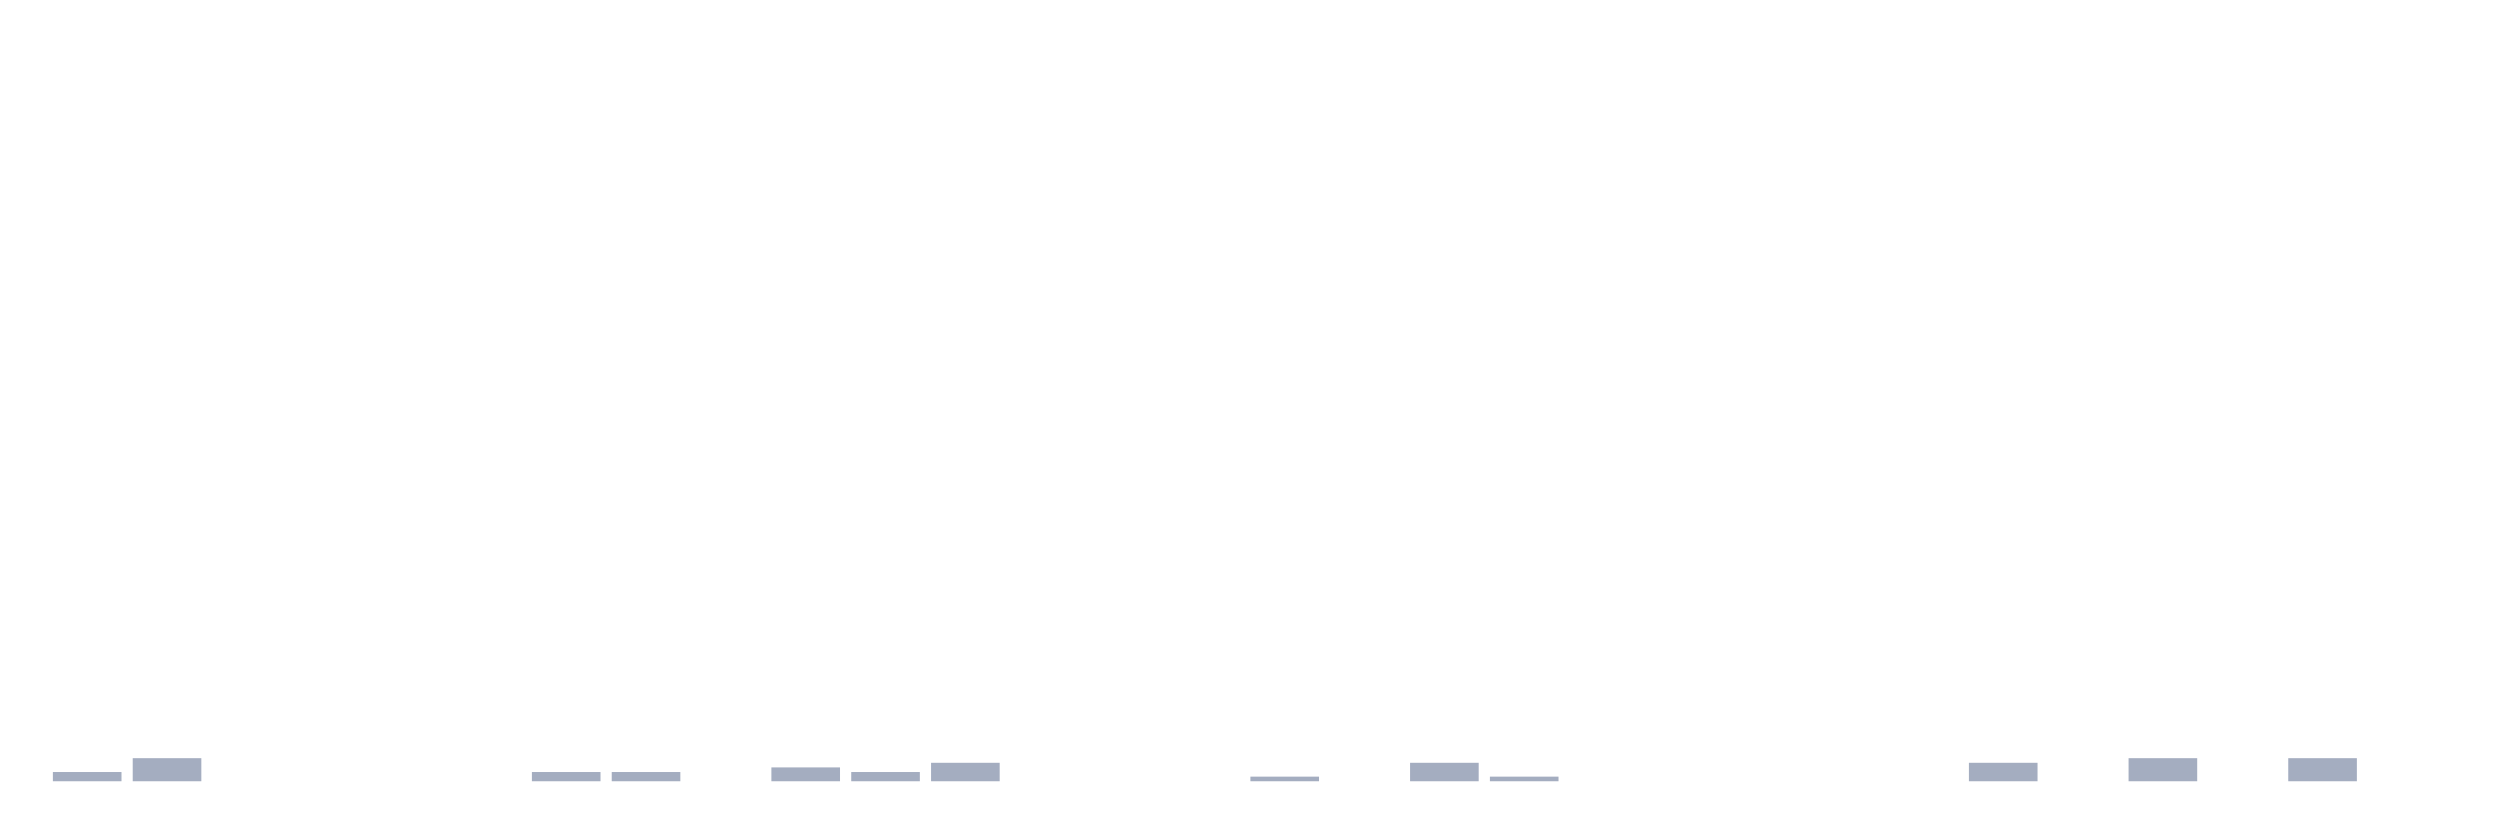
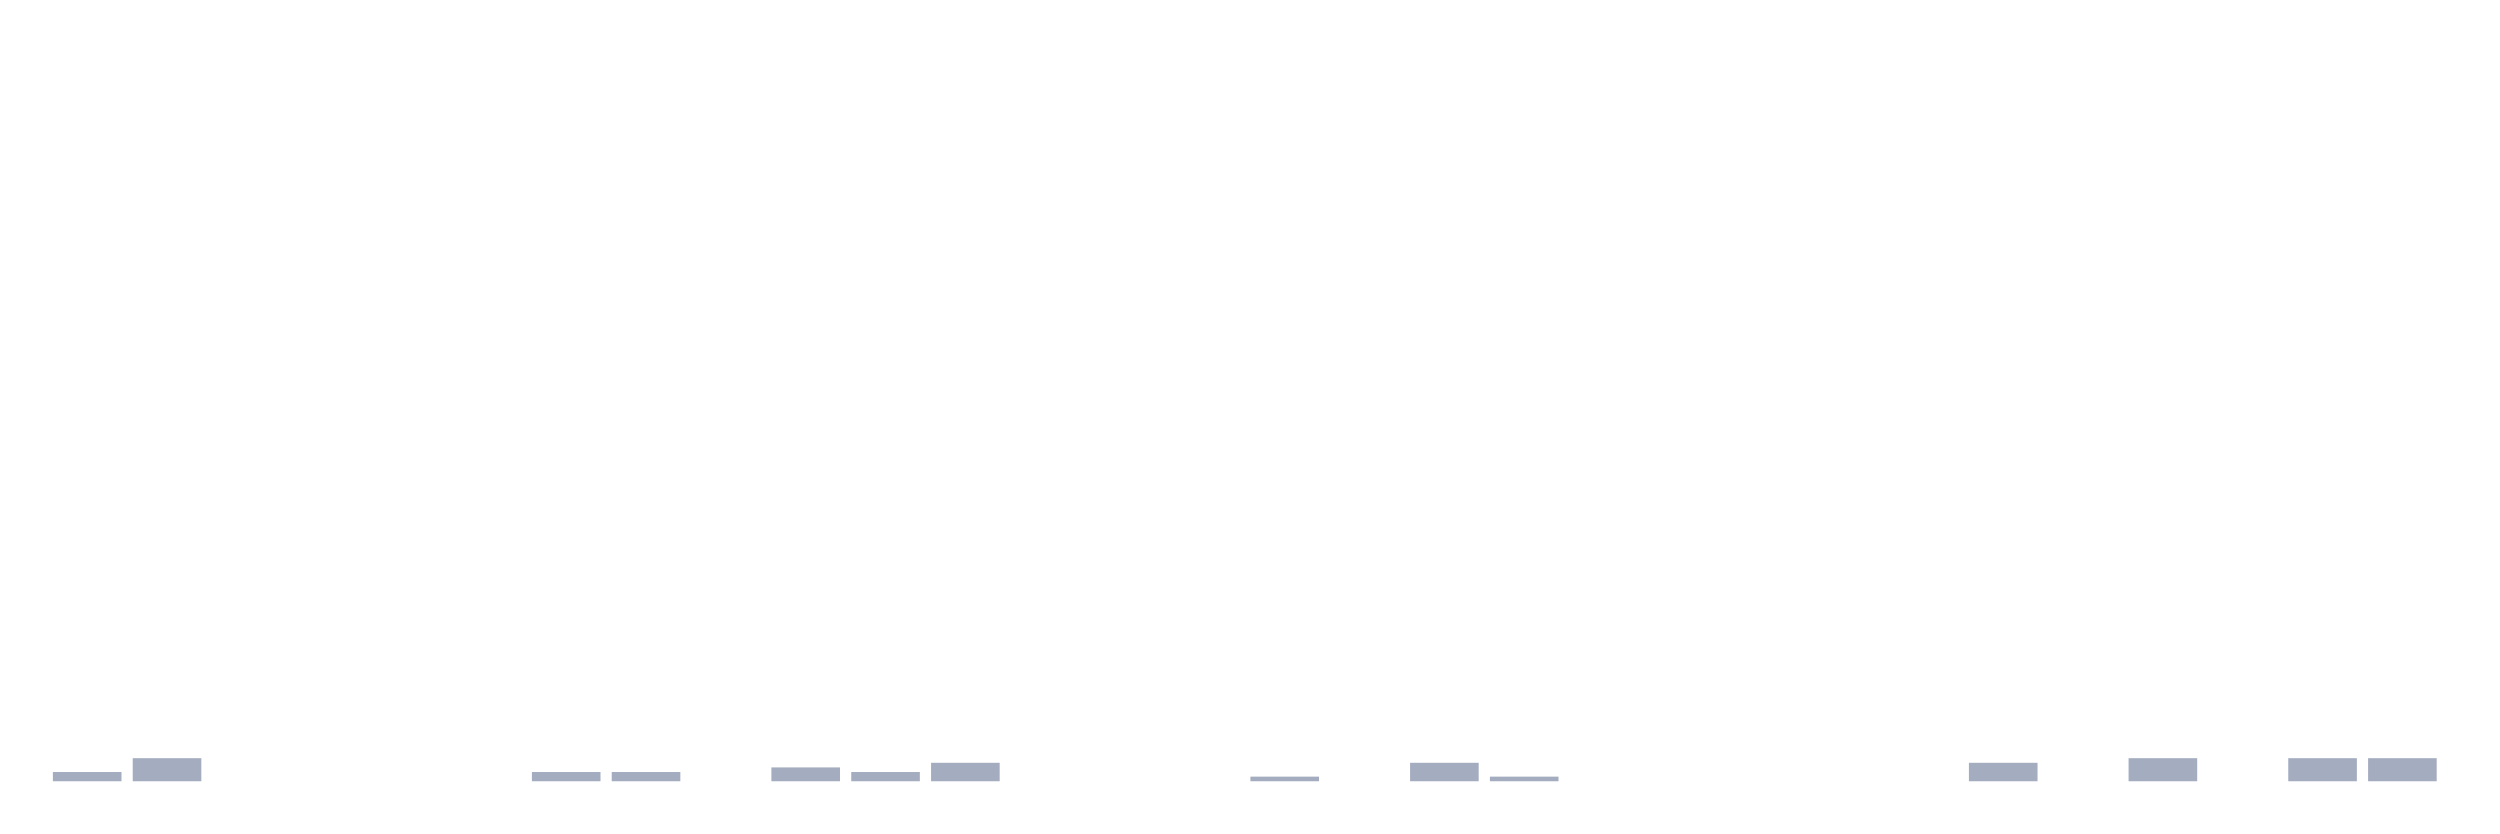
<svg xmlns="http://www.w3.org/2000/svg" viewBox="0 0 480 160">
  <g transform="translate(10,10)">
    <rect class="bar" x="0.153" width="13.175" y="138.228" height="1.772" fill="rgb(164,173,192)" />
    <rect class="bar" x="15.482" width="13.175" y="135.57" height="4.43" fill="rgb(164,173,192)" />
    <rect class="bar" x="30.81" width="13.175" y="140" height="0" fill="rgb(164,173,192)" />
    <rect class="bar" x="46.138" width="13.175" y="140" height="0" fill="rgb(164,173,192)" />
    <rect class="bar" x="61.466" width="13.175" y="140" height="0" fill="rgb(164,173,192)" />
    <rect class="bar" x="76.794" width="13.175" y="140" height="0" fill="rgb(164,173,192)" />
    <rect class="bar" x="92.123" width="13.175" y="138.228" height="1.772" fill="rgb(164,173,192)" />
    <rect class="bar" x="107.451" width="13.175" y="138.228" height="1.772" fill="rgb(164,173,192)" />
    <rect class="bar" x="122.779" width="13.175" y="140" height="0" fill="rgb(164,173,192)" />
    <rect class="bar" x="138.107" width="13.175" y="137.342" height="2.658" fill="rgb(164,173,192)" />
    <rect class="bar" x="153.436" width="13.175" y="138.228" height="1.772" fill="rgb(164,173,192)" />
    <rect class="bar" x="168.764" width="13.175" y="136.456" height="3.544" fill="rgb(164,173,192)" />
    <rect class="bar" x="184.092" width="13.175" y="140" height="0" fill="rgb(164,173,192)" />
    <rect class="bar" x="199.42" width="13.175" y="140" height="0" fill="rgb(164,173,192)" />
    <rect class="bar" x="214.748" width="13.175" y="140" height="0" fill="rgb(164,173,192)" />
    <rect class="bar" x="230.077" width="13.175" y="139.114" height="0.886" fill="rgb(164,173,192)" />
    <rect class="bar" x="245.405" width="13.175" y="140" height="0" fill="rgb(164,173,192)" />
    <rect class="bar" x="260.733" width="13.175" y="136.456" height="3.544" fill="rgb(164,173,192)" />
    <rect class="bar" x="276.061" width="13.175" y="139.114" height="0.886" fill="rgb(164,173,192)" />
    <rect class="bar" x="291.39" width="13.175" y="140" height="0" fill="rgb(164,173,192)" />
    <rect class="bar" x="306.718" width="13.175" y="140" height="0" fill="rgb(164,173,192)" />
    <rect class="bar" x="322.046" width="13.175" y="140" height="0" fill="rgb(164,173,192)" />
    <rect class="bar" x="337.374" width="13.175" y="140" height="0" fill="rgb(164,173,192)" />
    <rect class="bar" x="352.702" width="13.175" y="140" height="0" fill="rgb(164,173,192)" />
    <rect class="bar" x="368.031" width="13.175" y="136.456" height="3.544" fill="rgb(164,173,192)" />
    <rect class="bar" x="383.359" width="13.175" y="140" height="0" fill="rgb(164,173,192)" />
    <rect class="bar" x="398.687" width="13.175" y="135.57" height="4.43" fill="rgb(164,173,192)" />
    <rect class="bar" x="414.015" width="13.175" y="140" height="0" fill="rgb(164,173,192)" />
    <rect class="bar" x="429.344" width="13.175" y="135.57" height="4.43" fill="rgb(164,173,192)" />
-     <rect class="bar" x="444.672" width="13.175" y="140" height="0" fill="rgb(164,173,192)" />
+     <rect class="bar" x="444.672" width="13.175" y="135.57" height="4.43" fill="rgb(164,173,192)" />
  </g>
</svg>
